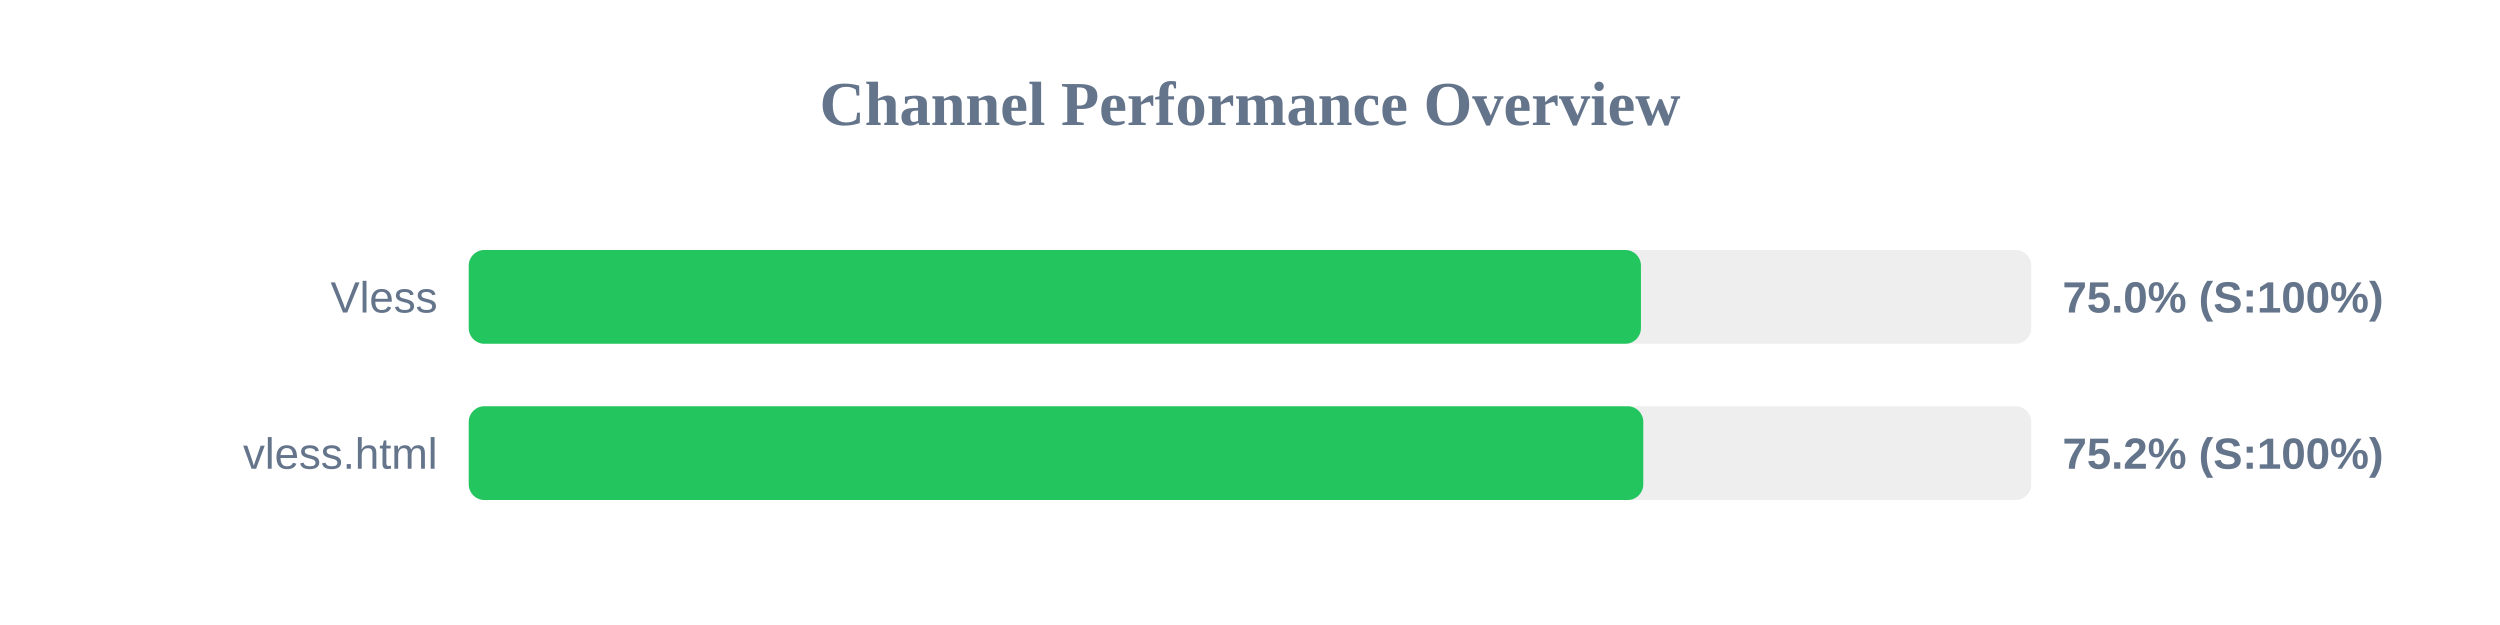
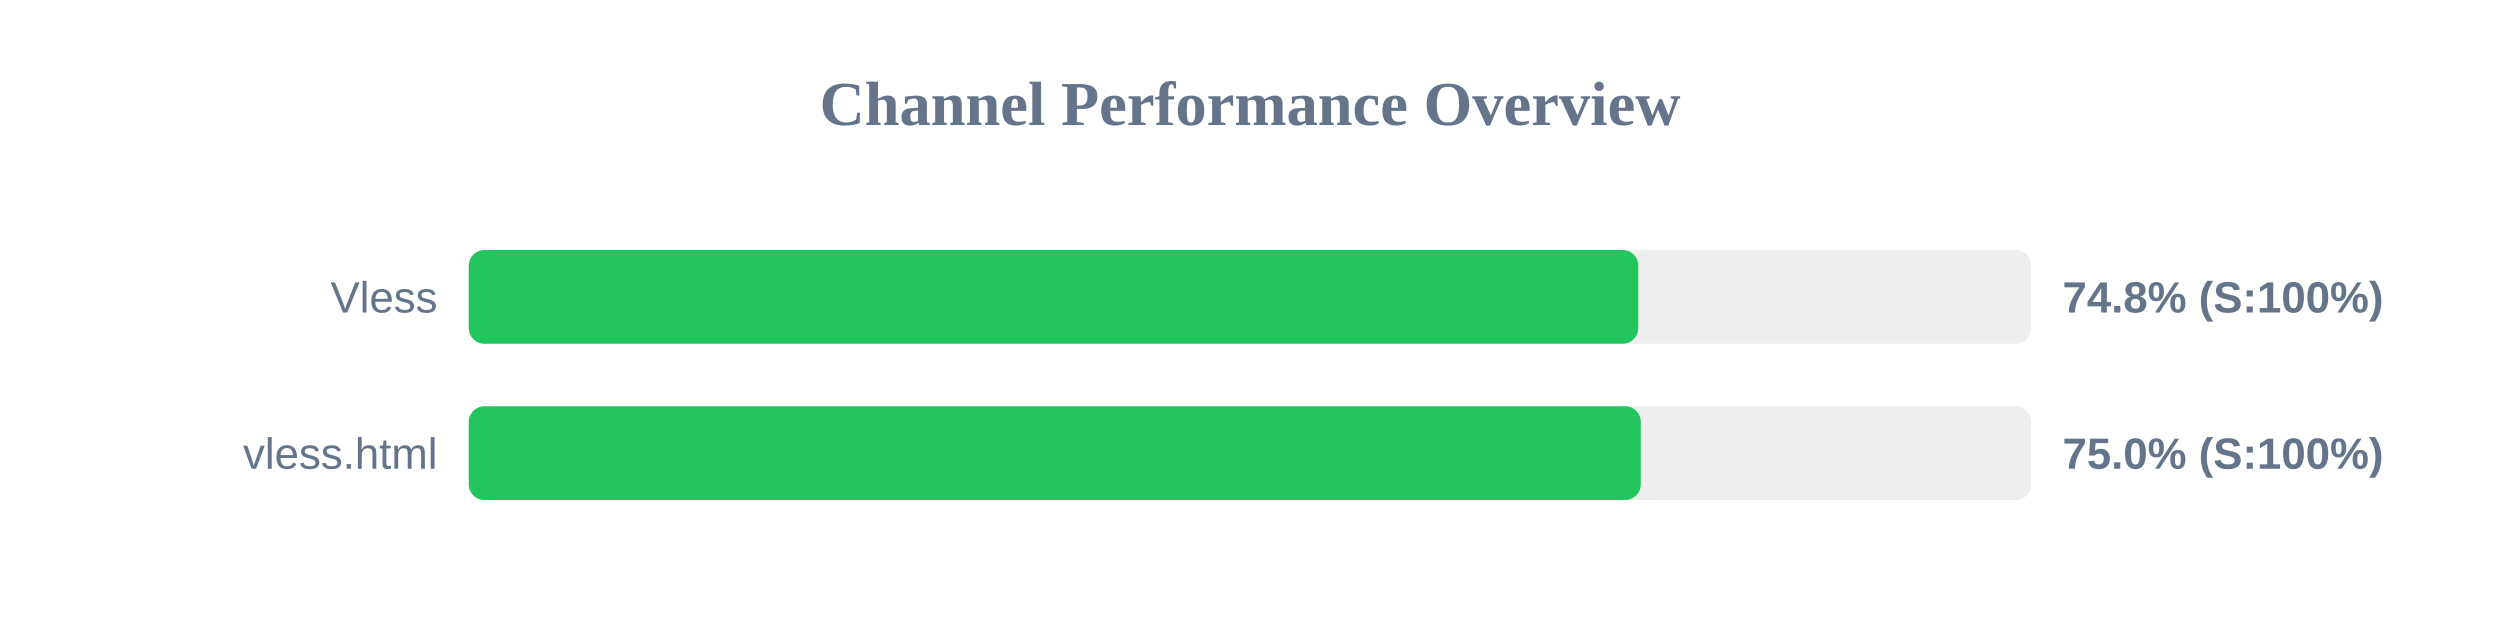
<svg xmlns="http://www.w3.org/2000/svg" width="800" height="200" version="1.1">
  <style>
        .row { font: 14px Arial; fill: #64748b; }
        .score { font: bold 14px Arial; fill: #64748b; }
    </style>
  <text x="400" y="40" text-anchor="middle" font-size="20px" font-weight="bold" fill="#64748b">Channel Performance Overview</text>
  <rect x="150" y="80" width="500" height="30" fill="#eee" rx="5" />
-   <rect x="150" y="80" width="375.1" height="30" fill="#22c55e" rx="5" />
+   <rect x="150" y="80" width="374.25" height="30" fill="#22c55e" rx="5" />
  <text x="140" y="100" text-anchor="end" class="row">Vless</text>
-   <text x="660" y="100" text-anchor="start" class="score">75.0% (S:100%)</text>
+   <text x="660" y="100" text-anchor="start" class="score">74.8% (S:100%)</text>
  <rect x="150" y="130" width="500" height="30" fill="#eee" rx="5" />
-   <rect x="150" y="130" width="375.85" height="30" fill="#22c55e" rx="5" />
+   <rect x="150" y="130" width="375.05" height="30" fill="#22c55e" rx="5" />
  <text x="140" y="150" text-anchor="end" class="row">vless.html</text>
-   <text x="660" y="150" text-anchor="start" class="score">75.2% (S:100%)</text>
+   <text x="660" y="150" text-anchor="start" class="score">75.0% (S:100%)</text>
</svg>
